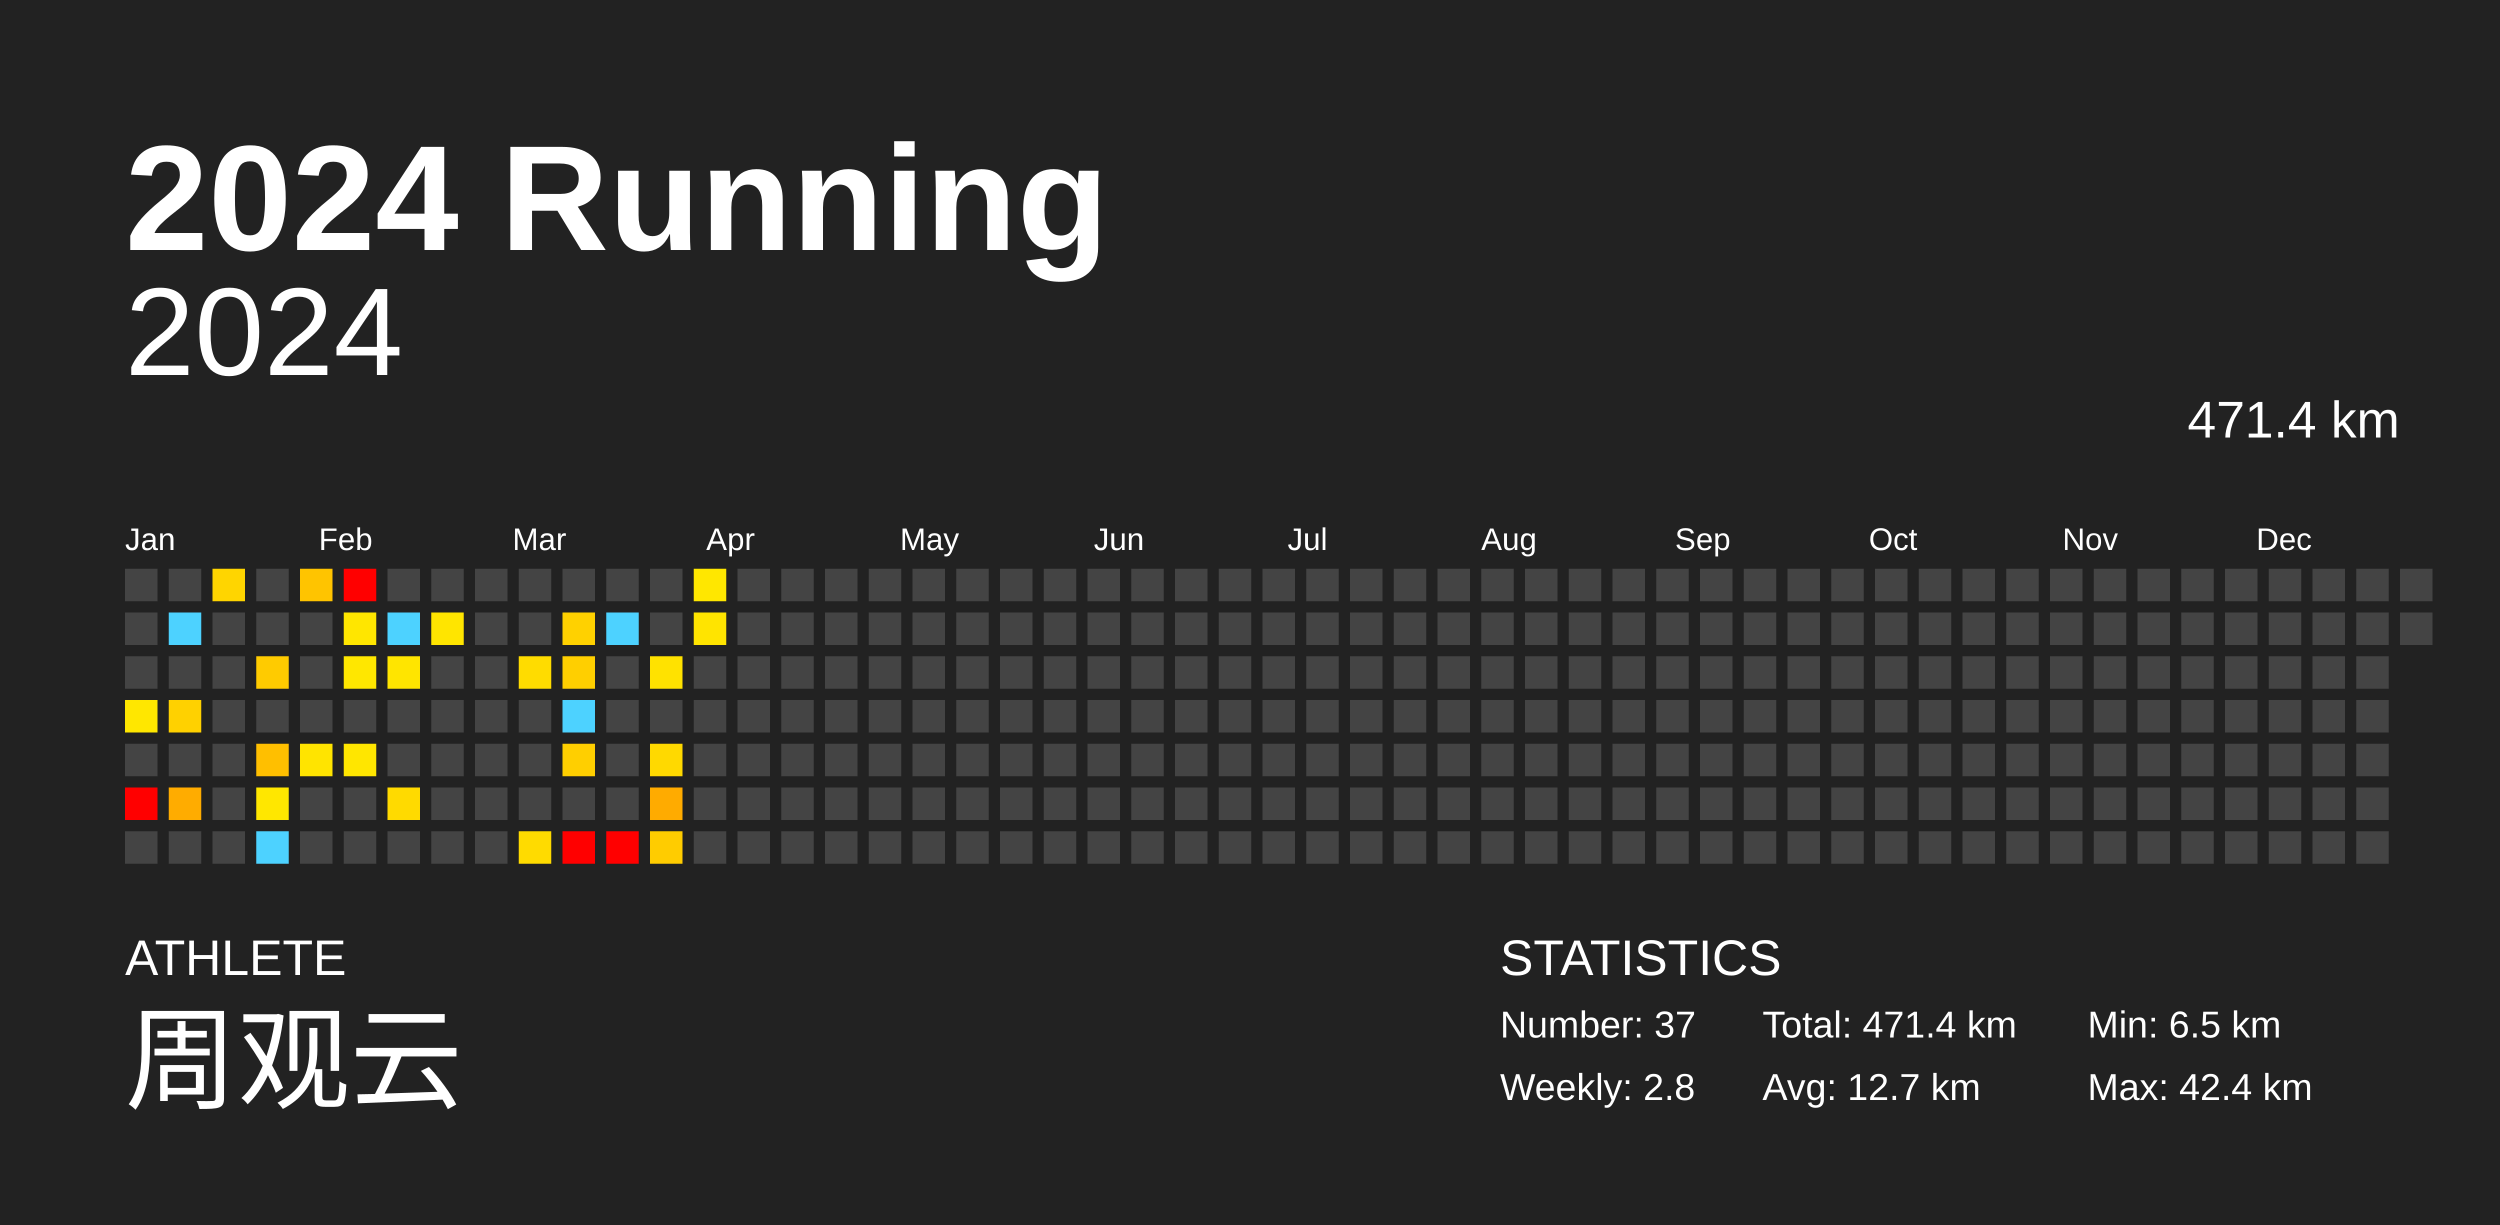
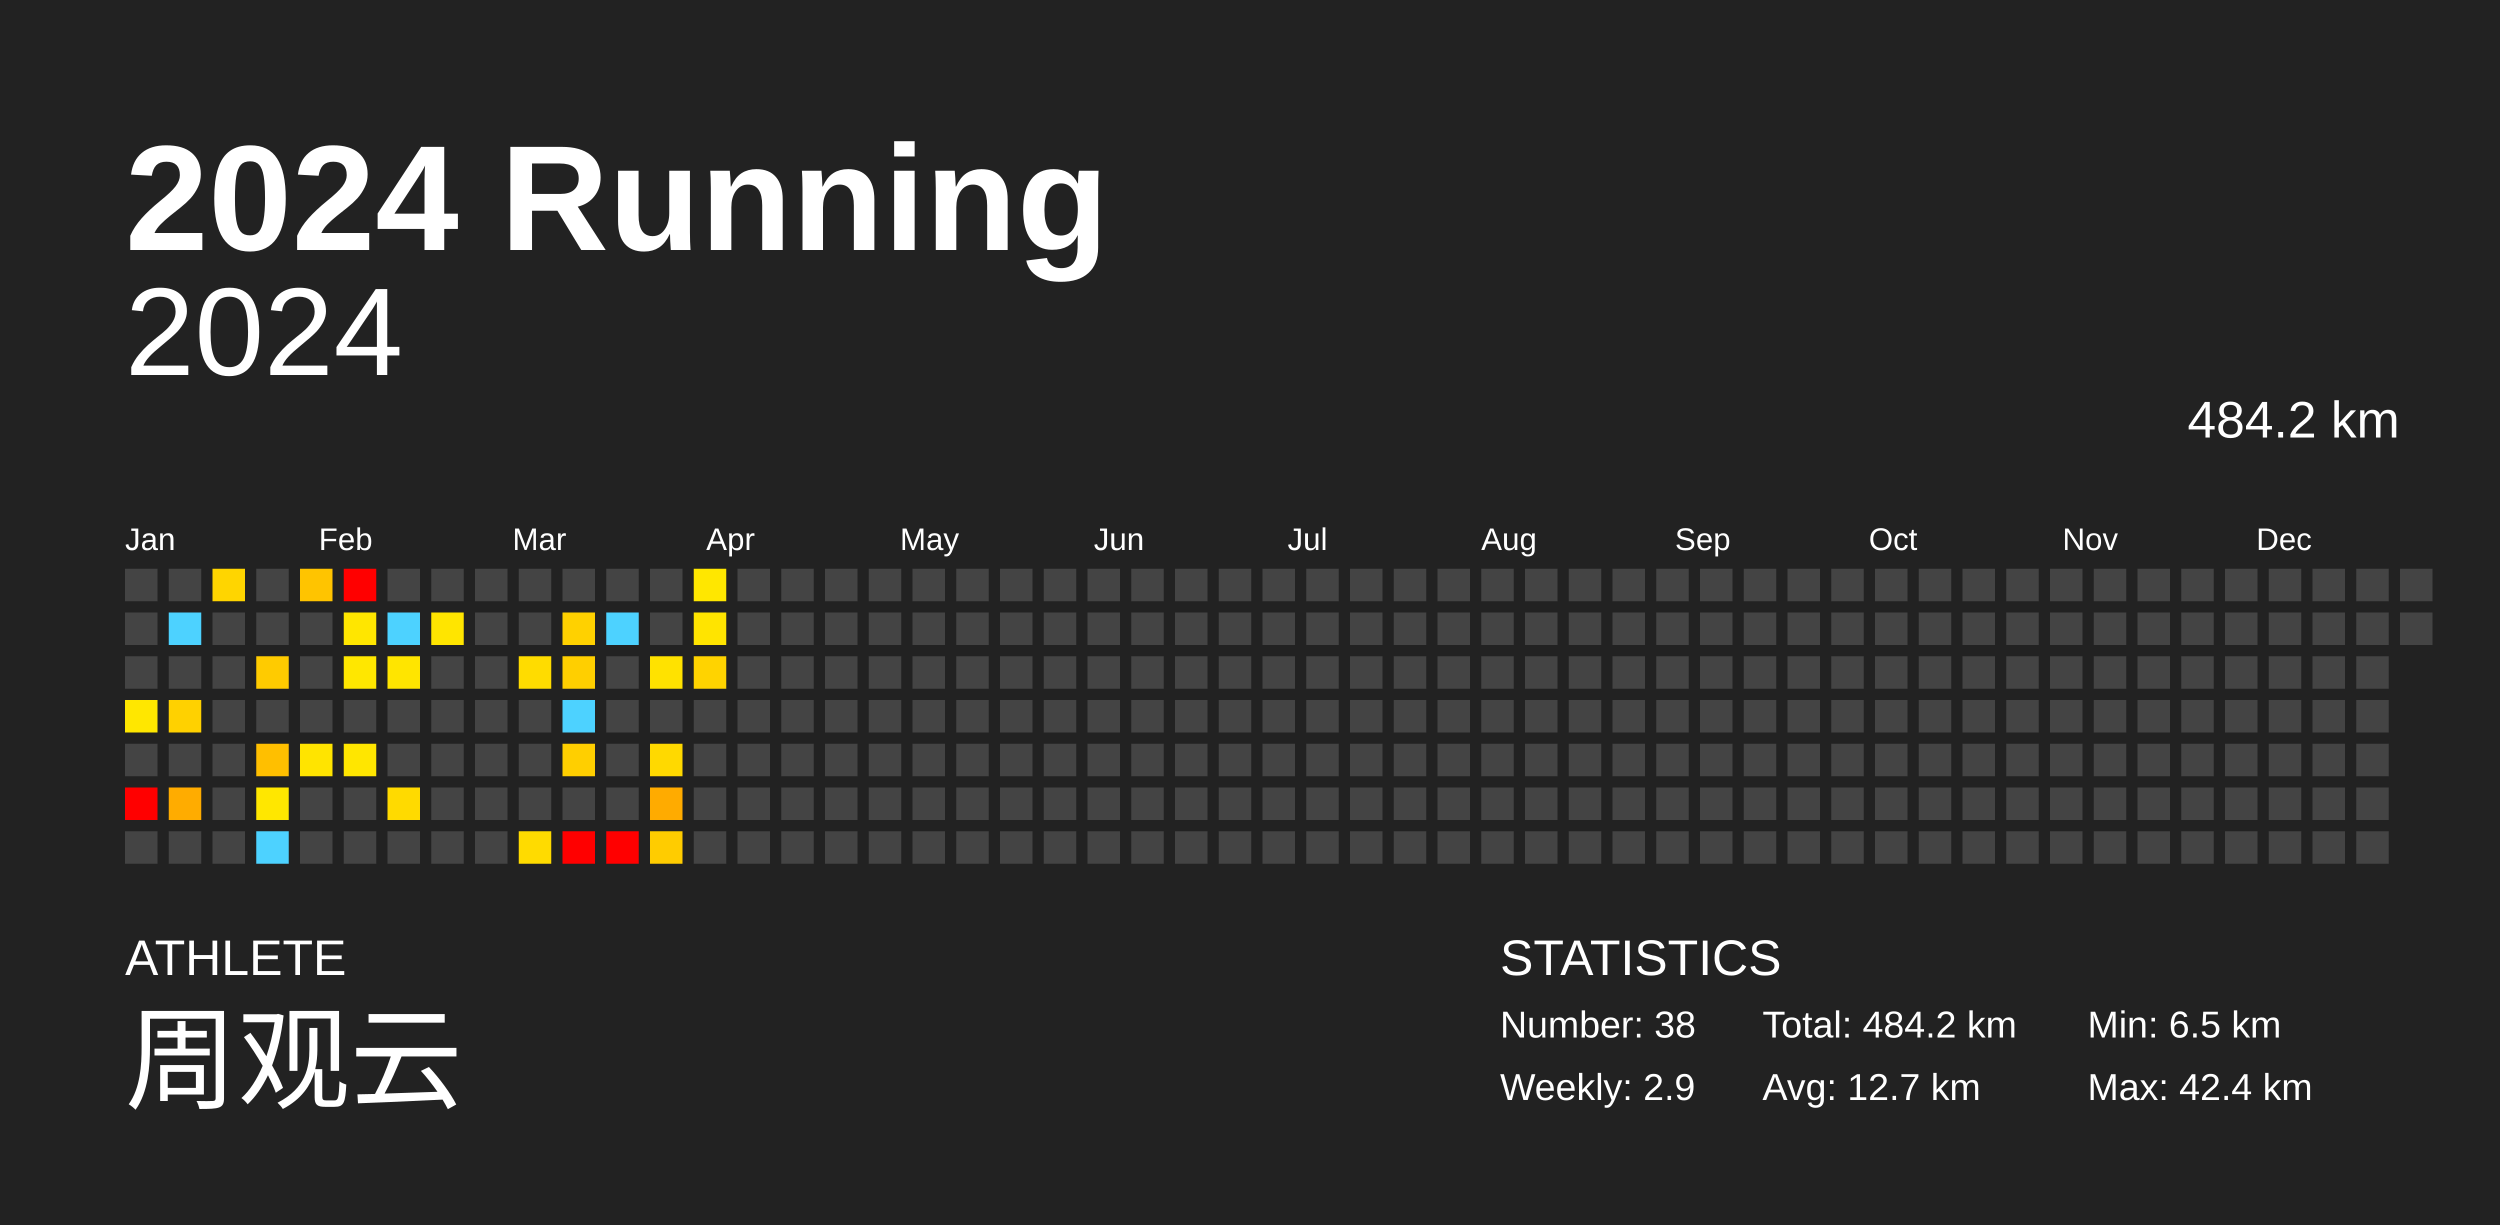
<svg xmlns="http://www.w3.org/2000/svg" baseProfile="full" height="98mm" version="1.1" viewBox="0,0,200,98" width="200mm">
  <defs />
  <rect fill="#222222" height="98" width="200" x="0" y="0" />
  <text fill="#FFFFFF" style="font-size:12px; font-family:Arial; font-weight:bold;" x="10" y="20">2024 Running</text>
  <text fill="#FFFFFF" style="font-size:4px; font-family:Arial" x="10" y="78">ATHLETE</text>
  <text fill="#FFFFFF" style="font-size:9px; font-family:Arial" x="10" y="88">周观云</text>
  <text fill="#FFFFFF" style="font-size:4px; font-family:Arial" x="120" y="78">STATISTICS</text>
-   <text fill="#FFFFFF" style="font-size:3px; font-family:Arial" x="120" y="83">Number: 37</text>
-   <text fill="#FFFFFF" style="font-size:3px; font-family:Arial" x="120" y="88">Weekly: 2.8</text>
-   <text fill="#FFFFFF" style="font-size:3px; font-family:Arial" x="141" y="83">Total: 471.4 km</text>
+   <text fill="#FFFFFF" style="font-size:3px; font-family:Arial" x="120" y="83">Number: 38</text>
+   <text fill="#FFFFFF" style="font-size:3px; font-family:Arial" x="120" y="88">Weekly: 2.9</text>
+   <text fill="#FFFFFF" style="font-size:3px; font-family:Arial" x="141" y="83">Total: 484.2 km</text>
  <text fill="#FFFFFF" style="font-size:3px; font-family:Arial" x="141" y="88">Avg: 12.7 km</text>
  <text fill="#FFFFFF" style="font-size:3px; font-family:Arial" x="167" y="83">Min: 6.5 km</text>
  <text fill="#FFFFFF" style="font-size:3px; font-family:Arial" x="167" y="88">Max: 42.4 km</text>
  <text alignment-baseline="hanging" fill="#FFFFFF" style="font-size:10.0px; font-family:Arial;" x="10" y="30">2024</text>
-   <text alignment-baseline="hanging" fill="#FFFFFF" style="font-size:4.125px; font-family:Arial;" x="175" y="35">471.4 km</text>
+   <text alignment-baseline="hanging" fill="#FFFFFF" style="font-size:4.125px; font-family:Arial;" x="175" y="35">484.2 km</text>
  <text fill="#FFFFFF" style="font-size:2.5px; font-family:Arial" x="10.0" y="44">Jan</text>
  <text fill="#FFFFFF" style="font-size:2.5px; font-family:Arial" x="25.5" y="44">Feb</text>
  <text fill="#FFFFFF" style="font-size:2.5px; font-family:Arial" x="41.0" y="44">Mar</text>
  <text fill="#FFFFFF" style="font-size:2.5px; font-family:Arial" x="56.5" y="44">Apr</text>
  <text fill="#FFFFFF" style="font-size:2.5px; font-family:Arial" x="72.0" y="44">May</text>
  <text fill="#FFFFFF" style="font-size:2.5px; font-family:Arial" x="87.5" y="44">Jun</text>
  <text fill="#FFFFFF" style="font-size:2.5px; font-family:Arial" x="103.0" y="44">Jul</text>
  <text fill="#FFFFFF" style="font-size:2.5px; font-family:Arial" x="118.5" y="44">Aug</text>
  <text fill="#FFFFFF" style="font-size:2.5px; font-family:Arial" x="134.0" y="44">Sep</text>
  <text fill="#FFFFFF" style="font-size:2.5px; font-family:Arial" x="149.5" y="44">Oct</text>
  <text fill="#FFFFFF" style="font-size:2.5px; font-family:Arial" x="165.0" y="44">Nov</text>
  <text fill="#FFFFFF" style="font-size:2.5px; font-family:Arial" x="180.5" y="44">Dec</text>
  <rect fill="#444444" height="2.6" width="2.6" x="10.0" y="45.5" />
  <rect fill="#444444" height="2.6" width="2.6" x="10.0" y="49.0" />
  <rect fill="#444444" height="2.6" width="2.6" x="10.0" y="52.5" />
  <rect fill="#ffe700" height="2.6" width="2.6" x="10.0" y="56.0" />
  <rect fill="#444444" height="2.6" width="2.6" x="10.0" y="59.5" />
  <rect fill="red" height="2.6" width="2.6" x="10.0" y="63.0" />
  <rect fill="#444444" height="2.6" width="2.6" x="10.0" y="66.5" />
  <rect fill="#444444" height="2.6" width="2.6" x="13.5" y="45.5" />
  <rect fill="#4dd2ff" height="2.6" width="2.6" x="13.5" y="49.0" />
  <rect fill="#444444" height="2.6" width="2.6" x="13.5" y="52.5" />
  <rect fill="#ffd100" height="2.6" width="2.6" x="13.5" y="56.0" />
  <rect fill="#444444" height="2.6" width="2.6" x="13.5" y="59.5" />
  <rect fill="#ffac00" height="2.6" width="2.6" x="13.5" y="63.0" />
  <rect fill="#444444" height="2.6" width="2.6" x="13.5" y="66.5" />
  <rect fill="#ffd500" height="2.6" width="2.6" x="17.0" y="45.5" />
  <rect fill="#444444" height="2.6" width="2.6" x="17.0" y="49.0" />
  <rect fill="#444444" height="2.6" width="2.6" x="17.0" y="52.5" />
  <rect fill="#444444" height="2.6" width="2.6" x="17.0" y="56.0" />
  <rect fill="#444444" height="2.6" width="2.6" x="17.0" y="59.5" />
  <rect fill="#444444" height="2.6" width="2.6" x="17.0" y="63.0" />
  <rect fill="#444444" height="2.6" width="2.6" x="17.0" y="66.5" />
  <rect fill="#444444" height="2.6" width="2.6" x="20.5" y="45.5" />
  <rect fill="#444444" height="2.6" width="2.6" x="20.5" y="49.0" />
  <rect fill="#ffcb00" height="2.6" width="2.6" x="20.5" y="52.5" />
  <rect fill="#444444" height="2.6" width="2.6" x="20.5" y="56.0" />
  <rect fill="#ffbf00" height="2.6" width="2.6" x="20.5" y="59.5" />
  <rect fill="#ffe700" height="2.6" width="2.6" x="20.5" y="63.0" />
  <rect fill="#4dd2ff" height="2.6" width="2.6" x="20.5" y="66.5" />
  <rect fill="#ffc400" height="2.6" width="2.6" x="24.0" y="45.5" />
  <rect fill="#444444" height="2.6" width="2.6" x="24.0" y="49.0" />
  <rect fill="#444444" height="2.6" width="2.6" x="24.0" y="52.5" />
  <rect fill="#444444" height="2.6" width="2.6" x="24.0" y="56.0" />
  <rect fill="#ffe400" height="2.6" width="2.6" x="24.0" y="59.5" />
  <rect fill="#444444" height="2.6" width="2.6" x="24.0" y="63.0" />
  <rect fill="#444444" height="2.6" width="2.6" x="24.0" y="66.5" />
  <rect fill="red" height="2.6" width="2.6" x="27.5" y="45.5" />
  <rect fill="#ffe600" height="2.6" width="2.6" x="27.5" y="49.0" />
  <rect fill="#ffe700" height="2.6" width="2.6" x="27.5" y="52.5" />
  <rect fill="#444444" height="2.6" width="2.6" x="27.5" y="56.0" />
  <rect fill="#ffe600" height="2.6" width="2.6" x="27.5" y="59.5" />
  <rect fill="#444444" height="2.6" width="2.6" x="27.5" y="63.0" />
  <rect fill="#444444" height="2.6" width="2.6" x="27.5" y="66.5" />
  <rect fill="#444444" height="2.6" width="2.6" x="31.0" y="45.5" />
  <rect fill="#4dd2ff" height="2.6" width="2.6" x="31.0" y="49.0" />
  <rect fill="#ffe500" height="2.6" width="2.6" x="31.0" y="52.5" />
  <rect fill="#444444" height="2.6" width="2.6" x="31.0" y="56.0" />
  <rect fill="#444444" height="2.6" width="2.6" x="31.0" y="59.5" />
  <rect fill="#ffda00" height="2.6" width="2.6" x="31.0" y="63.0" />
  <rect fill="#444444" height="2.6" width="2.6" x="31.0" y="66.5" />
  <rect fill="#444444" height="2.6" width="2.6" x="34.5" y="45.5" />
  <rect fill="#ffe500" height="2.6" width="2.6" x="34.5" y="49.0" />
  <rect fill="#444444" height="2.6" width="2.6" x="34.5" y="52.5" />
  <rect fill="#444444" height="2.6" width="2.6" x="34.5" y="56.0" />
  <rect fill="#444444" height="2.6" width="2.6" x="34.5" y="59.5" />
  <rect fill="#444444" height="2.6" width="2.6" x="34.5" y="63.0" />
  <rect fill="#444444" height="2.6" width="2.6" x="34.5" y="66.5" />
  <rect fill="#444444" height="2.6" width="2.6" x="38.0" y="45.5" />
  <rect fill="#444444" height="2.6" width="2.6" x="38.0" y="49.0" />
  <rect fill="#444444" height="2.6" width="2.6" x="38.0" y="52.5" />
  <rect fill="#444444" height="2.6" width="2.6" x="38.0" y="56.0" />
  <rect fill="#444444" height="2.6" width="2.6" x="38.0" y="59.5" />
  <rect fill="#444444" height="2.6" width="2.6" x="38.0" y="63.0" />
  <rect fill="#444444" height="2.6" width="2.6" x="38.0" y="66.5" />
  <rect fill="#444444" height="2.6" width="2.6" x="41.5" y="45.5" />
  <rect fill="#444444" height="2.6" width="2.6" x="41.5" y="49.0" />
  <rect fill="#ffdc00" height="2.6" width="2.6" x="41.5" y="52.5" />
  <rect fill="#444444" height="2.6" width="2.6" x="41.5" y="56.0" />
  <rect fill="#444444" height="2.6" width="2.6" x="41.5" y="59.5" />
  <rect fill="#444444" height="2.6" width="2.6" x="41.5" y="63.0" />
  <rect fill="#ffdb00" height="2.6" width="2.6" x="41.5" y="66.5" />
  <rect fill="#444444" height="2.6" width="2.6" x="45.0" y="45.5" />
  <rect fill="#ffd100" height="2.6" width="2.6" x="45.0" y="49.0" />
  <rect fill="#ffcf00" height="2.6" width="2.6" x="45.0" y="52.5" />
  <rect fill="#4dd2ff" height="2.6" width="2.6" x="45.0" y="56.0" />
  <rect fill="#ffcf00" height="2.6" width="2.6" x="45.0" y="59.5" />
  <rect fill="#444444" height="2.6" width="2.6" x="45.0" y="63.0" />
  <rect fill="red" height="2.6" width="2.6" x="45.0" y="66.5" />
  <rect fill="#444444" height="2.6" width="2.6" x="48.5" y="45.5" />
  <rect fill="#4dd2ff" height="2.6" width="2.6" x="48.5" y="49.0" />
  <rect fill="#444444" height="2.6" width="2.6" x="48.5" y="52.5" />
  <rect fill="#444444" height="2.6" width="2.6" x="48.5" y="56.0" />
  <rect fill="#444444" height="2.6" width="2.6" x="48.5" y="59.5" />
  <rect fill="#444444" height="2.6" width="2.6" x="48.5" y="63.0" />
  <rect fill="red" height="2.6" width="2.6" x="48.5" y="66.5" />
  <rect fill="#444444" height="2.6" width="2.6" x="52.0" y="45.5" />
  <rect fill="#444444" height="2.6" width="2.6" x="52.0" y="49.0" />
  <rect fill="#ffe200" height="2.6" width="2.6" x="52.0" y="52.5" />
  <rect fill="#444444" height="2.6" width="2.6" x="52.0" y="56.0" />
  <rect fill="#ffd900" height="2.6" width="2.6" x="52.0" y="59.5" />
  <rect fill="#ffab00" height="2.6" width="2.6" x="52.0" y="63.0" />
  <rect fill="#ffcc00" height="2.6" width="2.6" x="52.0" y="66.5" />
  <rect fill="#ffe700" height="2.6" width="2.6" x="55.5" y="45.5" />
  <rect fill="#ffe400" height="2.6" width="2.6" x="55.5" y="49.0" />
-   <rect fill="#444444" height="2.6" width="2.6" x="55.5" y="52.5" />
+   <rect fill="#ffd300" height="2.6" width="2.6" x="55.5" y="52.5" />
  <rect fill="#444444" height="2.6" width="2.6" x="55.5" y="56.0" />
  <rect fill="#444444" height="2.6" width="2.6" x="55.5" y="59.5" />
  <rect fill="#444444" height="2.6" width="2.6" x="55.5" y="63.0" />
  <rect fill="#444444" height="2.6" width="2.6" x="55.5" y="66.5" />
  <rect fill="#444444" height="2.6" width="2.6" x="59.0" y="45.5" />
  <rect fill="#444444" height="2.6" width="2.6" x="59.0" y="49.0" />
  <rect fill="#444444" height="2.6" width="2.6" x="59.0" y="52.5" />
  <rect fill="#444444" height="2.6" width="2.6" x="59.0" y="56.0" />
  <rect fill="#444444" height="2.6" width="2.6" x="59.0" y="59.5" />
  <rect fill="#444444" height="2.6" width="2.6" x="59.0" y="63.0" />
  <rect fill="#444444" height="2.6" width="2.6" x="59.0" y="66.5" />
  <rect fill="#444444" height="2.6" width="2.6" x="62.5" y="45.5" />
  <rect fill="#444444" height="2.6" width="2.6" x="62.5" y="49.0" />
  <rect fill="#444444" height="2.6" width="2.6" x="62.5" y="52.5" />
  <rect fill="#444444" height="2.6" width="2.6" x="62.5" y="56.0" />
  <rect fill="#444444" height="2.6" width="2.6" x="62.5" y="59.5" />
  <rect fill="#444444" height="2.6" width="2.6" x="62.5" y="63.0" />
  <rect fill="#444444" height="2.6" width="2.6" x="62.5" y="66.5" />
  <rect fill="#444444" height="2.6" width="2.6" x="66.0" y="45.5" />
  <rect fill="#444444" height="2.6" width="2.6" x="66.0" y="49.0" />
  <rect fill="#444444" height="2.6" width="2.6" x="66.0" y="52.5" />
  <rect fill="#444444" height="2.6" width="2.6" x="66.0" y="56.0" />
  <rect fill="#444444" height="2.6" width="2.6" x="66.0" y="59.5" />
  <rect fill="#444444" height="2.6" width="2.6" x="66.0" y="63.0" />
  <rect fill="#444444" height="2.6" width="2.6" x="66.0" y="66.5" />
  <rect fill="#444444" height="2.6" width="2.6" x="69.5" y="45.5" />
  <rect fill="#444444" height="2.6" width="2.6" x="69.5" y="49.0" />
  <rect fill="#444444" height="2.6" width="2.6" x="69.5" y="52.5" />
  <rect fill="#444444" height="2.6" width="2.6" x="69.5" y="56.0" />
  <rect fill="#444444" height="2.6" width="2.6" x="69.5" y="59.5" />
  <rect fill="#444444" height="2.6" width="2.6" x="69.5" y="63.0" />
  <rect fill="#444444" height="2.6" width="2.6" x="69.5" y="66.5" />
  <rect fill="#444444" height="2.6" width="2.6" x="73.0" y="45.5" />
  <rect fill="#444444" height="2.6" width="2.6" x="73.0" y="49.0" />
  <rect fill="#444444" height="2.6" width="2.6" x="73.0" y="52.5" />
  <rect fill="#444444" height="2.6" width="2.6" x="73.0" y="56.0" />
  <rect fill="#444444" height="2.6" width="2.6" x="73.0" y="59.5" />
  <rect fill="#444444" height="2.6" width="2.6" x="73.0" y="63.0" />
  <rect fill="#444444" height="2.6" width="2.6" x="73.0" y="66.5" />
  <rect fill="#444444" height="2.6" width="2.6" x="76.5" y="45.5" />
  <rect fill="#444444" height="2.6" width="2.6" x="76.5" y="49.0" />
  <rect fill="#444444" height="2.6" width="2.6" x="76.5" y="52.5" />
  <rect fill="#444444" height="2.6" width="2.6" x="76.5" y="56.0" />
  <rect fill="#444444" height="2.6" width="2.6" x="76.5" y="59.5" />
  <rect fill="#444444" height="2.6" width="2.6" x="76.5" y="63.0" />
  <rect fill="#444444" height="2.6" width="2.6" x="76.5" y="66.5" />
  <rect fill="#444444" height="2.6" width="2.6" x="80.0" y="45.5" />
  <rect fill="#444444" height="2.6" width="2.6" x="80.0" y="49.0" />
  <rect fill="#444444" height="2.6" width="2.6" x="80.0" y="52.5" />
  <rect fill="#444444" height="2.6" width="2.6" x="80.0" y="56.0" />
  <rect fill="#444444" height="2.6" width="2.6" x="80.0" y="59.5" />
  <rect fill="#444444" height="2.6" width="2.6" x="80.0" y="63.0" />
  <rect fill="#444444" height="2.6" width="2.6" x="80.0" y="66.5" />
  <rect fill="#444444" height="2.6" width="2.6" x="83.5" y="45.5" />
  <rect fill="#444444" height="2.6" width="2.6" x="83.5" y="49.0" />
  <rect fill="#444444" height="2.6" width="2.6" x="83.5" y="52.5" />
  <rect fill="#444444" height="2.6" width="2.6" x="83.5" y="56.0" />
  <rect fill="#444444" height="2.6" width="2.6" x="83.5" y="59.5" />
  <rect fill="#444444" height="2.6" width="2.6" x="83.5" y="63.0" />
  <rect fill="#444444" height="2.6" width="2.6" x="83.5" y="66.5" />
  <rect fill="#444444" height="2.6" width="2.6" x="87.0" y="45.5" />
  <rect fill="#444444" height="2.6" width="2.6" x="87.0" y="49.0" />
  <rect fill="#444444" height="2.6" width="2.6" x="87.0" y="52.5" />
  <rect fill="#444444" height="2.6" width="2.6" x="87.0" y="56.0" />
  <rect fill="#444444" height="2.6" width="2.6" x="87.0" y="59.5" />
  <rect fill="#444444" height="2.6" width="2.6" x="87.0" y="63.0" />
  <rect fill="#444444" height="2.6" width="2.6" x="87.0" y="66.5" />
  <rect fill="#444444" height="2.6" width="2.6" x="90.5" y="45.5" />
  <rect fill="#444444" height="2.6" width="2.6" x="90.5" y="49.0" />
  <rect fill="#444444" height="2.6" width="2.6" x="90.5" y="52.5" />
  <rect fill="#444444" height="2.6" width="2.6" x="90.5" y="56.0" />
  <rect fill="#444444" height="2.6" width="2.6" x="90.5" y="59.5" />
  <rect fill="#444444" height="2.6" width="2.6" x="90.5" y="63.0" />
  <rect fill="#444444" height="2.6" width="2.6" x="90.5" y="66.5" />
  <rect fill="#444444" height="2.6" width="2.6" x="94.0" y="45.5" />
  <rect fill="#444444" height="2.6" width="2.6" x="94.0" y="49.0" />
  <rect fill="#444444" height="2.6" width="2.6" x="94.0" y="52.5" />
  <rect fill="#444444" height="2.6" width="2.6" x="94.0" y="56.0" />
  <rect fill="#444444" height="2.6" width="2.6" x="94.0" y="59.5" />
  <rect fill="#444444" height="2.6" width="2.6" x="94.0" y="63.0" />
  <rect fill="#444444" height="2.6" width="2.6" x="94.0" y="66.5" />
  <rect fill="#444444" height="2.6" width="2.6" x="97.5" y="45.5" />
  <rect fill="#444444" height="2.6" width="2.6" x="97.5" y="49.0" />
  <rect fill="#444444" height="2.6" width="2.6" x="97.5" y="52.5" />
  <rect fill="#444444" height="2.6" width="2.6" x="97.5" y="56.0" />
  <rect fill="#444444" height="2.6" width="2.6" x="97.5" y="59.5" />
  <rect fill="#444444" height="2.6" width="2.6" x="97.5" y="63.0" />
  <rect fill="#444444" height="2.6" width="2.6" x="97.5" y="66.5" />
  <rect fill="#444444" height="2.6" width="2.6" x="101.0" y="45.5" />
  <rect fill="#444444" height="2.6" width="2.6" x="101.0" y="49.0" />
  <rect fill="#444444" height="2.6" width="2.6" x="101.0" y="52.5" />
  <rect fill="#444444" height="2.6" width="2.6" x="101.0" y="56.0" />
  <rect fill="#444444" height="2.6" width="2.6" x="101.0" y="59.5" />
  <rect fill="#444444" height="2.6" width="2.6" x="101.0" y="63.0" />
  <rect fill="#444444" height="2.6" width="2.6" x="101.0" y="66.5" />
  <rect fill="#444444" height="2.6" width="2.6" x="104.5" y="45.5" />
  <rect fill="#444444" height="2.6" width="2.6" x="104.5" y="49.0" />
  <rect fill="#444444" height="2.6" width="2.6" x="104.5" y="52.5" />
  <rect fill="#444444" height="2.6" width="2.6" x="104.5" y="56.0" />
  <rect fill="#444444" height="2.6" width="2.6" x="104.5" y="59.5" />
  <rect fill="#444444" height="2.6" width="2.6" x="104.5" y="63.0" />
  <rect fill="#444444" height="2.6" width="2.6" x="104.5" y="66.5" />
  <rect fill="#444444" height="2.6" width="2.6" x="108.0" y="45.5" />
  <rect fill="#444444" height="2.6" width="2.6" x="108.0" y="49.0" />
  <rect fill="#444444" height="2.6" width="2.6" x="108.0" y="52.5" />
  <rect fill="#444444" height="2.6" width="2.6" x="108.0" y="56.0" />
  <rect fill="#444444" height="2.6" width="2.6" x="108.0" y="59.5" />
  <rect fill="#444444" height="2.6" width="2.6" x="108.0" y="63.0" />
  <rect fill="#444444" height="2.6" width="2.6" x="108.0" y="66.5" />
  <rect fill="#444444" height="2.6" width="2.6" x="111.5" y="45.5" />
  <rect fill="#444444" height="2.6" width="2.6" x="111.5" y="49.0" />
  <rect fill="#444444" height="2.6" width="2.6" x="111.5" y="52.5" />
  <rect fill="#444444" height="2.6" width="2.6" x="111.5" y="56.0" />
  <rect fill="#444444" height="2.6" width="2.6" x="111.5" y="59.5" />
  <rect fill="#444444" height="2.6" width="2.6" x="111.5" y="63.0" />
  <rect fill="#444444" height="2.6" width="2.6" x="111.5" y="66.5" />
  <rect fill="#444444" height="2.6" width="2.6" x="115.0" y="45.5" />
  <rect fill="#444444" height="2.6" width="2.6" x="115.0" y="49.0" />
  <rect fill="#444444" height="2.6" width="2.6" x="115.0" y="52.5" />
  <rect fill="#444444" height="2.6" width="2.6" x="115.0" y="56.0" />
  <rect fill="#444444" height="2.6" width="2.6" x="115.0" y="59.5" />
  <rect fill="#444444" height="2.6" width="2.6" x="115.0" y="63.0" />
  <rect fill="#444444" height="2.6" width="2.6" x="115.0" y="66.5" />
  <rect fill="#444444" height="2.6" width="2.6" x="118.5" y="45.5" />
  <rect fill="#444444" height="2.6" width="2.6" x="118.5" y="49.0" />
  <rect fill="#444444" height="2.6" width="2.6" x="118.5" y="52.5" />
  <rect fill="#444444" height="2.6" width="2.6" x="118.5" y="56.0" />
  <rect fill="#444444" height="2.6" width="2.6" x="118.5" y="59.5" />
  <rect fill="#444444" height="2.6" width="2.6" x="118.5" y="63.0" />
  <rect fill="#444444" height="2.6" width="2.6" x="118.5" y="66.5" />
  <rect fill="#444444" height="2.6" width="2.6" x="122.0" y="45.5" />
  <rect fill="#444444" height="2.6" width="2.6" x="122.0" y="49.0" />
  <rect fill="#444444" height="2.6" width="2.6" x="122.0" y="52.5" />
  <rect fill="#444444" height="2.6" width="2.6" x="122.0" y="56.0" />
  <rect fill="#444444" height="2.6" width="2.6" x="122.0" y="59.5" />
  <rect fill="#444444" height="2.6" width="2.6" x="122.0" y="63.0" />
  <rect fill="#444444" height="2.6" width="2.6" x="122.0" y="66.5" />
  <rect fill="#444444" height="2.6" width="2.6" x="125.5" y="45.5" />
  <rect fill="#444444" height="2.6" width="2.6" x="125.5" y="49.0" />
  <rect fill="#444444" height="2.6" width="2.6" x="125.5" y="52.5" />
  <rect fill="#444444" height="2.6" width="2.6" x="125.5" y="56.0" />
  <rect fill="#444444" height="2.6" width="2.6" x="125.5" y="59.5" />
  <rect fill="#444444" height="2.6" width="2.6" x="125.5" y="63.0" />
  <rect fill="#444444" height="2.6" width="2.6" x="125.5" y="66.5" />
  <rect fill="#444444" height="2.6" width="2.6" x="129.0" y="45.5" />
  <rect fill="#444444" height="2.6" width="2.6" x="129.0" y="49.0" />
  <rect fill="#444444" height="2.6" width="2.6" x="129.0" y="52.5" />
  <rect fill="#444444" height="2.6" width="2.6" x="129.0" y="56.0" />
  <rect fill="#444444" height="2.6" width="2.6" x="129.0" y="59.5" />
  <rect fill="#444444" height="2.6" width="2.6" x="129.0" y="63.0" />
  <rect fill="#444444" height="2.6" width="2.6" x="129.0" y="66.5" />
  <rect fill="#444444" height="2.6" width="2.6" x="132.5" y="45.5" />
  <rect fill="#444444" height="2.6" width="2.6" x="132.5" y="49.0" />
  <rect fill="#444444" height="2.6" width="2.6" x="132.5" y="52.5" />
  <rect fill="#444444" height="2.6" width="2.6" x="132.5" y="56.0" />
  <rect fill="#444444" height="2.6" width="2.6" x="132.5" y="59.5" />
  <rect fill="#444444" height="2.6" width="2.6" x="132.5" y="63.0" />
  <rect fill="#444444" height="2.6" width="2.6" x="132.5" y="66.5" />
  <rect fill="#444444" height="2.6" width="2.6" x="136.0" y="45.5" />
  <rect fill="#444444" height="2.6" width="2.6" x="136.0" y="49.0" />
  <rect fill="#444444" height="2.6" width="2.6" x="136.0" y="52.5" />
  <rect fill="#444444" height="2.6" width="2.6" x="136.0" y="56.0" />
  <rect fill="#444444" height="2.6" width="2.6" x="136.0" y="59.5" />
  <rect fill="#444444" height="2.6" width="2.6" x="136.0" y="63.0" />
  <rect fill="#444444" height="2.6" width="2.6" x="136.0" y="66.5" />
  <rect fill="#444444" height="2.6" width="2.6" x="139.5" y="45.5" />
  <rect fill="#444444" height="2.6" width="2.6" x="139.5" y="49.0" />
  <rect fill="#444444" height="2.6" width="2.6" x="139.5" y="52.5" />
  <rect fill="#444444" height="2.6" width="2.6" x="139.5" y="56.0" />
  <rect fill="#444444" height="2.6" width="2.6" x="139.5" y="59.5" />
  <rect fill="#444444" height="2.6" width="2.6" x="139.5" y="63.0" />
  <rect fill="#444444" height="2.6" width="2.6" x="139.5" y="66.5" />
  <rect fill="#444444" height="2.6" width="2.6" x="143.0" y="45.5" />
  <rect fill="#444444" height="2.6" width="2.6" x="143.0" y="49.0" />
  <rect fill="#444444" height="2.6" width="2.6" x="143.0" y="52.5" />
  <rect fill="#444444" height="2.6" width="2.6" x="143.0" y="56.0" />
  <rect fill="#444444" height="2.6" width="2.6" x="143.0" y="59.5" />
  <rect fill="#444444" height="2.6" width="2.6" x="143.0" y="63.0" />
  <rect fill="#444444" height="2.6" width="2.6" x="143.0" y="66.5" />
  <rect fill="#444444" height="2.6" width="2.6" x="146.5" y="45.5" />
  <rect fill="#444444" height="2.6" width="2.6" x="146.5" y="49.0" />
  <rect fill="#444444" height="2.6" width="2.6" x="146.5" y="52.5" />
  <rect fill="#444444" height="2.6" width="2.6" x="146.5" y="56.0" />
  <rect fill="#444444" height="2.6" width="2.6" x="146.5" y="59.5" />
  <rect fill="#444444" height="2.6" width="2.6" x="146.5" y="63.0" />
  <rect fill="#444444" height="2.6" width="2.6" x="146.5" y="66.5" />
  <rect fill="#444444" height="2.6" width="2.6" x="150.0" y="45.5" />
  <rect fill="#444444" height="2.6" width="2.6" x="150.0" y="49.0" />
  <rect fill="#444444" height="2.6" width="2.6" x="150.0" y="52.5" />
  <rect fill="#444444" height="2.6" width="2.6" x="150.0" y="56.0" />
  <rect fill="#444444" height="2.6" width="2.6" x="150.0" y="59.5" />
  <rect fill="#444444" height="2.6" width="2.6" x="150.0" y="63.0" />
  <rect fill="#444444" height="2.6" width="2.6" x="150.0" y="66.5" />
  <rect fill="#444444" height="2.6" width="2.6" x="153.5" y="45.5" />
  <rect fill="#444444" height="2.6" width="2.6" x="153.5" y="49.0" />
  <rect fill="#444444" height="2.6" width="2.6" x="153.5" y="52.5" />
  <rect fill="#444444" height="2.6" width="2.6" x="153.5" y="56.0" />
  <rect fill="#444444" height="2.6" width="2.6" x="153.5" y="59.5" />
  <rect fill="#444444" height="2.6" width="2.6" x="153.5" y="63.0" />
  <rect fill="#444444" height="2.6" width="2.6" x="153.5" y="66.5" />
  <rect fill="#444444" height="2.6" width="2.6" x="157.0" y="45.5" />
  <rect fill="#444444" height="2.6" width="2.6" x="157.0" y="49.0" />
  <rect fill="#444444" height="2.6" width="2.6" x="157.0" y="52.5" />
  <rect fill="#444444" height="2.6" width="2.6" x="157.0" y="56.0" />
  <rect fill="#444444" height="2.6" width="2.6" x="157.0" y="59.5" />
  <rect fill="#444444" height="2.6" width="2.6" x="157.0" y="63.0" />
  <rect fill="#444444" height="2.6" width="2.6" x="157.0" y="66.5" />
  <rect fill="#444444" height="2.6" width="2.6" x="160.5" y="45.5" />
  <rect fill="#444444" height="2.6" width="2.6" x="160.5" y="49.0" />
  <rect fill="#444444" height="2.6" width="2.6" x="160.5" y="52.5" />
  <rect fill="#444444" height="2.6" width="2.6" x="160.5" y="56.0" />
  <rect fill="#444444" height="2.6" width="2.6" x="160.5" y="59.5" />
  <rect fill="#444444" height="2.6" width="2.6" x="160.5" y="63.0" />
  <rect fill="#444444" height="2.6" width="2.6" x="160.5" y="66.5" />
  <rect fill="#444444" height="2.6" width="2.6" x="164.0" y="45.5" />
  <rect fill="#444444" height="2.6" width="2.6" x="164.0" y="49.0" />
  <rect fill="#444444" height="2.6" width="2.6" x="164.0" y="52.5" />
  <rect fill="#444444" height="2.6" width="2.6" x="164.0" y="56.0" />
  <rect fill="#444444" height="2.6" width="2.6" x="164.0" y="59.5" />
  <rect fill="#444444" height="2.6" width="2.6" x="164.0" y="63.0" />
  <rect fill="#444444" height="2.6" width="2.6" x="164.0" y="66.5" />
  <rect fill="#444444" height="2.6" width="2.6" x="167.5" y="45.5" />
  <rect fill="#444444" height="2.6" width="2.6" x="167.5" y="49.0" />
  <rect fill="#444444" height="2.6" width="2.6" x="167.5" y="52.5" />
  <rect fill="#444444" height="2.6" width="2.6" x="167.5" y="56.0" />
  <rect fill="#444444" height="2.6" width="2.6" x="167.5" y="59.5" />
  <rect fill="#444444" height="2.6" width="2.6" x="167.5" y="63.0" />
  <rect fill="#444444" height="2.6" width="2.6" x="167.5" y="66.5" />
  <rect fill="#444444" height="2.6" width="2.6" x="171.0" y="45.5" />
  <rect fill="#444444" height="2.6" width="2.6" x="171.0" y="49.0" />
  <rect fill="#444444" height="2.6" width="2.6" x="171.0" y="52.5" />
  <rect fill="#444444" height="2.6" width="2.6" x="171.0" y="56.0" />
  <rect fill="#444444" height="2.6" width="2.6" x="171.0" y="59.5" />
  <rect fill="#444444" height="2.6" width="2.6" x="171.0" y="63.0" />
  <rect fill="#444444" height="2.6" width="2.6" x="171.0" y="66.5" />
  <rect fill="#444444" height="2.6" width="2.6" x="174.5" y="45.5" />
  <rect fill="#444444" height="2.6" width="2.6" x="174.5" y="49.0" />
  <rect fill="#444444" height="2.6" width="2.6" x="174.5" y="52.5" />
  <rect fill="#444444" height="2.6" width="2.6" x="174.5" y="56.0" />
  <rect fill="#444444" height="2.6" width="2.6" x="174.5" y="59.5" />
  <rect fill="#444444" height="2.6" width="2.6" x="174.5" y="63.0" />
  <rect fill="#444444" height="2.6" width="2.6" x="174.5" y="66.5" />
  <rect fill="#444444" height="2.6" width="2.6" x="178.0" y="45.5" />
  <rect fill="#444444" height="2.6" width="2.6" x="178.0" y="49.0" />
  <rect fill="#444444" height="2.6" width="2.6" x="178.0" y="52.5" />
  <rect fill="#444444" height="2.6" width="2.6" x="178.0" y="56.0" />
  <rect fill="#444444" height="2.6" width="2.6" x="178.0" y="59.5" />
  <rect fill="#444444" height="2.6" width="2.6" x="178.0" y="63.0" />
  <rect fill="#444444" height="2.6" width="2.6" x="178.0" y="66.5" />
  <rect fill="#444444" height="2.6" width="2.6" x="181.5" y="45.5" />
  <rect fill="#444444" height="2.6" width="2.6" x="181.5" y="49.0" />
  <rect fill="#444444" height="2.6" width="2.6" x="181.5" y="52.5" />
  <rect fill="#444444" height="2.6" width="2.6" x="181.5" y="56.0" />
  <rect fill="#444444" height="2.6" width="2.6" x="181.5" y="59.5" />
  <rect fill="#444444" height="2.6" width="2.6" x="181.5" y="63.0" />
  <rect fill="#444444" height="2.6" width="2.6" x="181.5" y="66.5" />
  <rect fill="#444444" height="2.6" width="2.6" x="185.0" y="45.5" />
  <rect fill="#444444" height="2.6" width="2.6" x="185.0" y="49.0" />
  <rect fill="#444444" height="2.6" width="2.6" x="185.0" y="52.5" />
  <rect fill="#444444" height="2.6" width="2.6" x="185.0" y="56.0" />
  <rect fill="#444444" height="2.6" width="2.6" x="185.0" y="59.5" />
  <rect fill="#444444" height="2.6" width="2.6" x="185.0" y="63.0" />
  <rect fill="#444444" height="2.6" width="2.6" x="185.0" y="66.5" />
  <rect fill="#444444" height="2.6" width="2.6" x="188.5" y="45.5" />
  <rect fill="#444444" height="2.6" width="2.6" x="188.5" y="49.0" />
  <rect fill="#444444" height="2.6" width="2.6" x="188.5" y="52.5" />
  <rect fill="#444444" height="2.6" width="2.6" x="188.5" y="56.0" />
  <rect fill="#444444" height="2.6" width="2.6" x="188.5" y="59.5" />
  <rect fill="#444444" height="2.6" width="2.6" x="188.5" y="63.0" />
  <rect fill="#444444" height="2.6" width="2.6" x="188.5" y="66.5" />
  <rect fill="#444444" height="2.6" width="2.6" x="192.0" y="45.5" />
  <rect fill="#444444" height="2.6" width="2.6" x="192.0" y="49.0" />
</svg>
